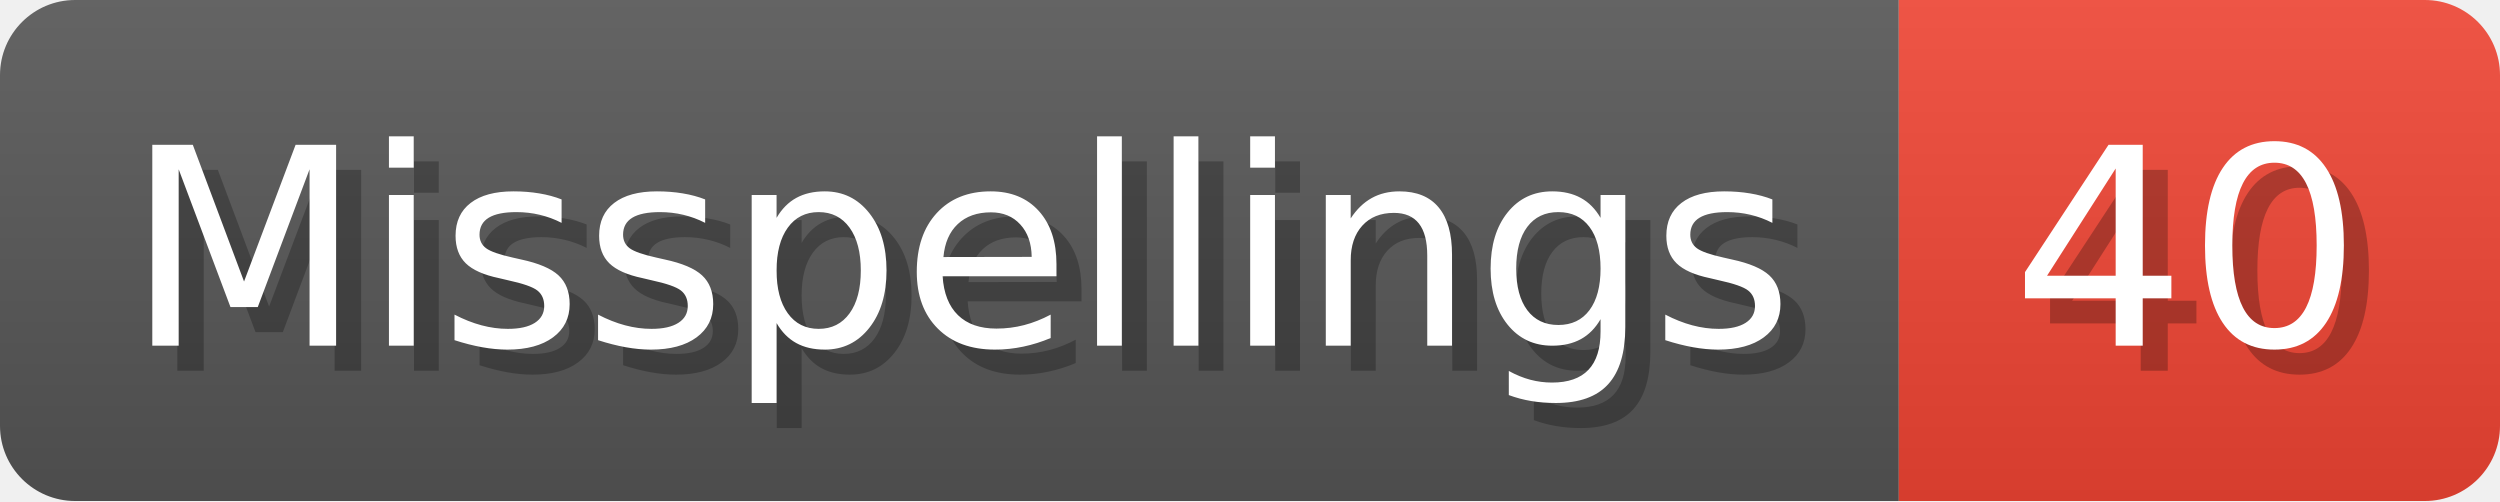
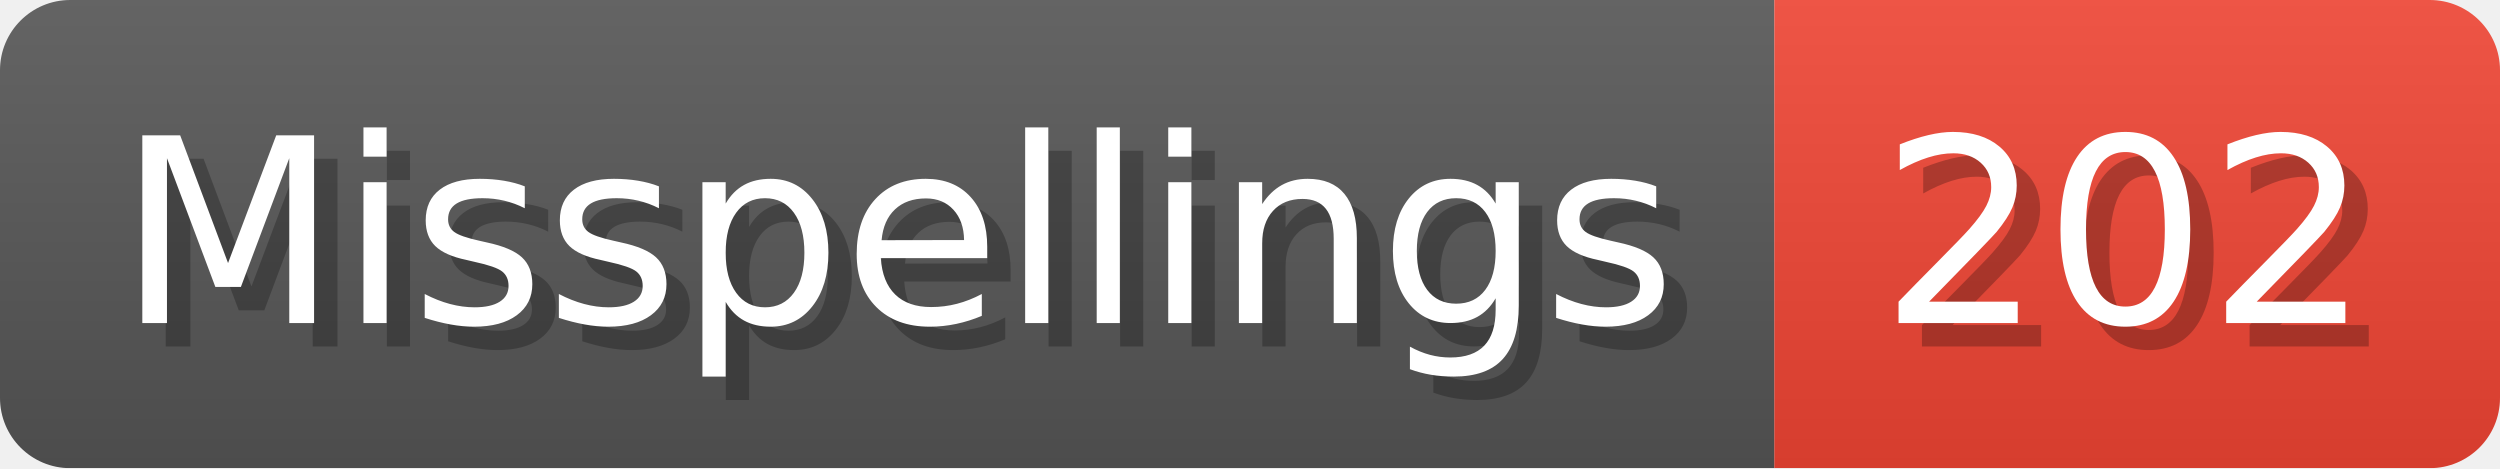
- <svg xmlns="http://www.w3.org/2000/svg" width="99.8" height="20" viewBox="0 0 998 200" role="img" aria-label="Misspellings: 40">
+ <svg xmlns="http://www.w3.org/2000/svg" width="106.8" height="20" viewBox="0 0 1068 200" role="img" aria-label="Misspellings: 202">
  <linearGradient id="a" x2="0" y2="100%">
    <stop offset="0" stop-opacity=".1" stop-color="#EEE" />
    <stop offset="1" stop-opacity=".1" />
  </linearGradient>
  <mask id="m">
-     <rect width="998" height="200" rx="30" fill="#FFF" />
+     <rect width="1068" height="200" rx="30" fill="#FFF" />
  </mask>
  <g mask="url(#m)">
    <rect width="758" height="200" fill="#555" />
-     <rect width="240" height="200" fill="#E43" x="758" />
-     <rect width="998" height="200" fill="url(#a)" />
+     <rect width="310" height="200" fill="#E43" x="758" />
+     <rect width="1068" height="200" fill="url(#a)" />
  </g>
  <g aria-hidden="true" fill="#fff" text-anchor="start" font-family="Verdana,DejaVu Sans,sans-serif" font-size="110">
    <text x="60" y="148" textLength="658" fill="#000" opacity="0.25">Misspellings</text>
    <text x="50" y="138" textLength="658">Misspellings</text>
-     <text x="813" y="148" textLength="140" fill="#000" opacity="0.25">40</text>
-     <text x="803" y="138" textLength="140">40</text>
+     <text x="813" y="148" textLength="210" fill="#000" opacity="0.25">202</text>
+     <text x="803" y="138" textLength="210">202</text>
  </g>
</svg>
